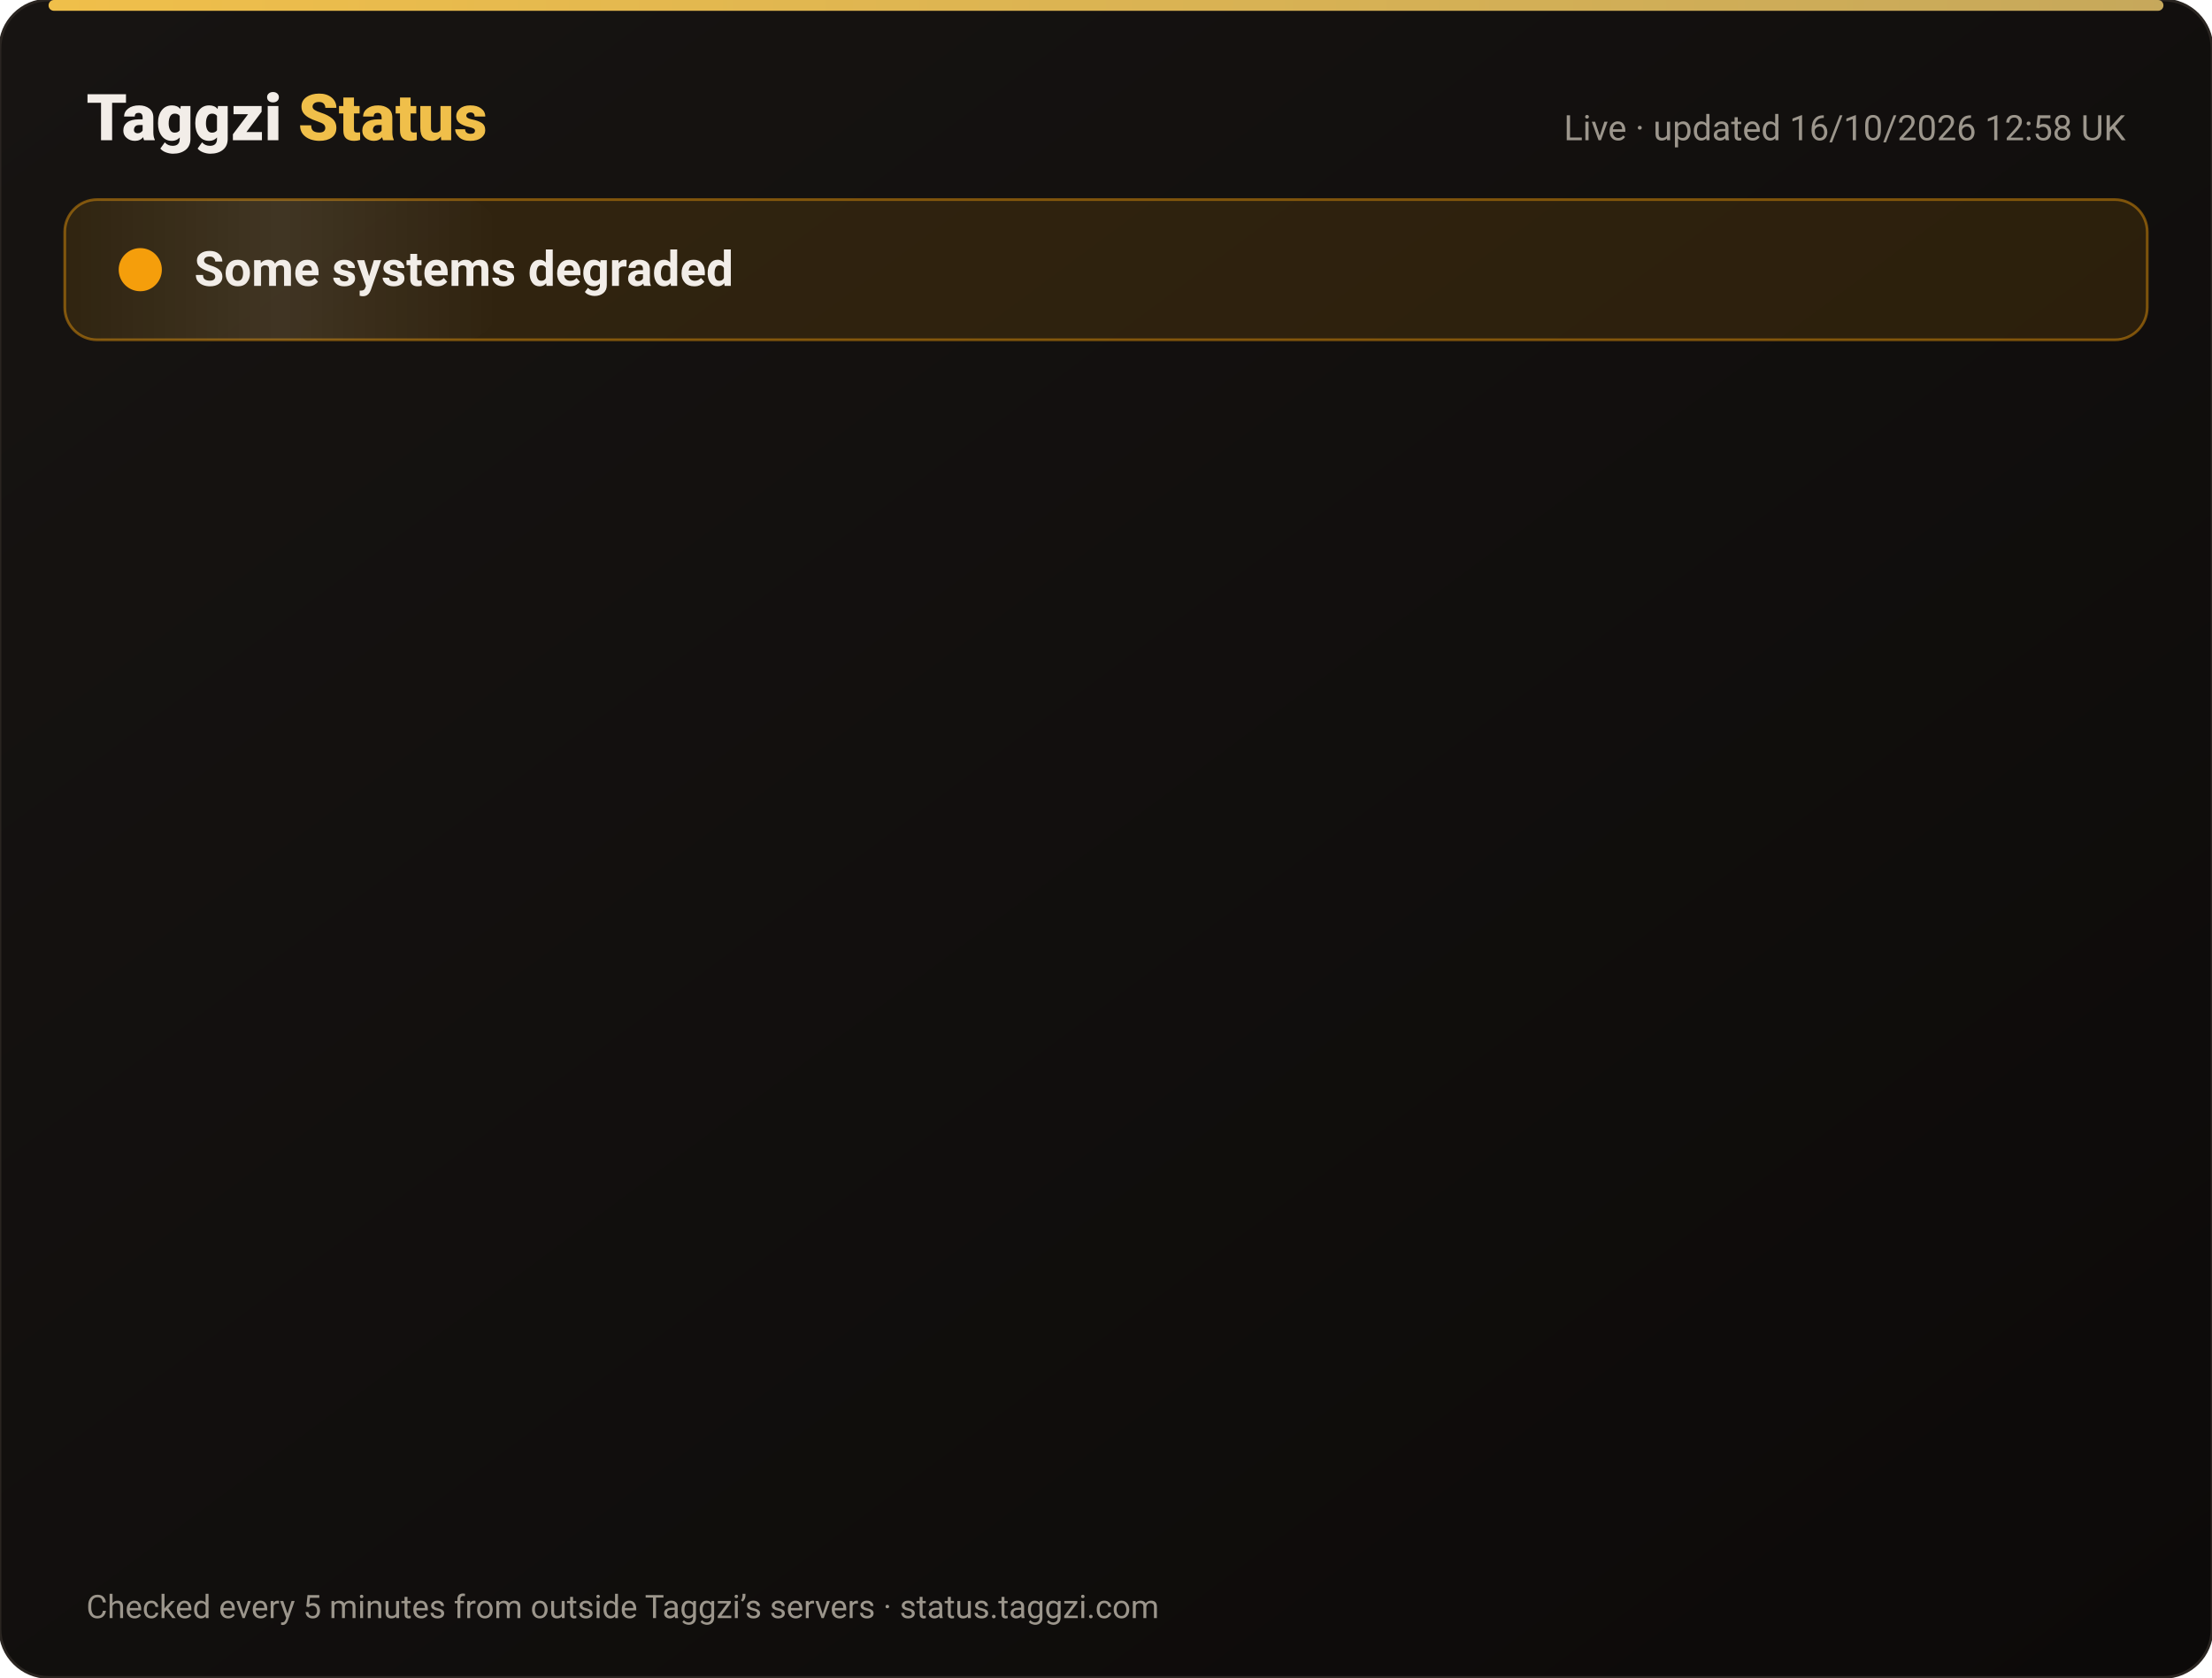
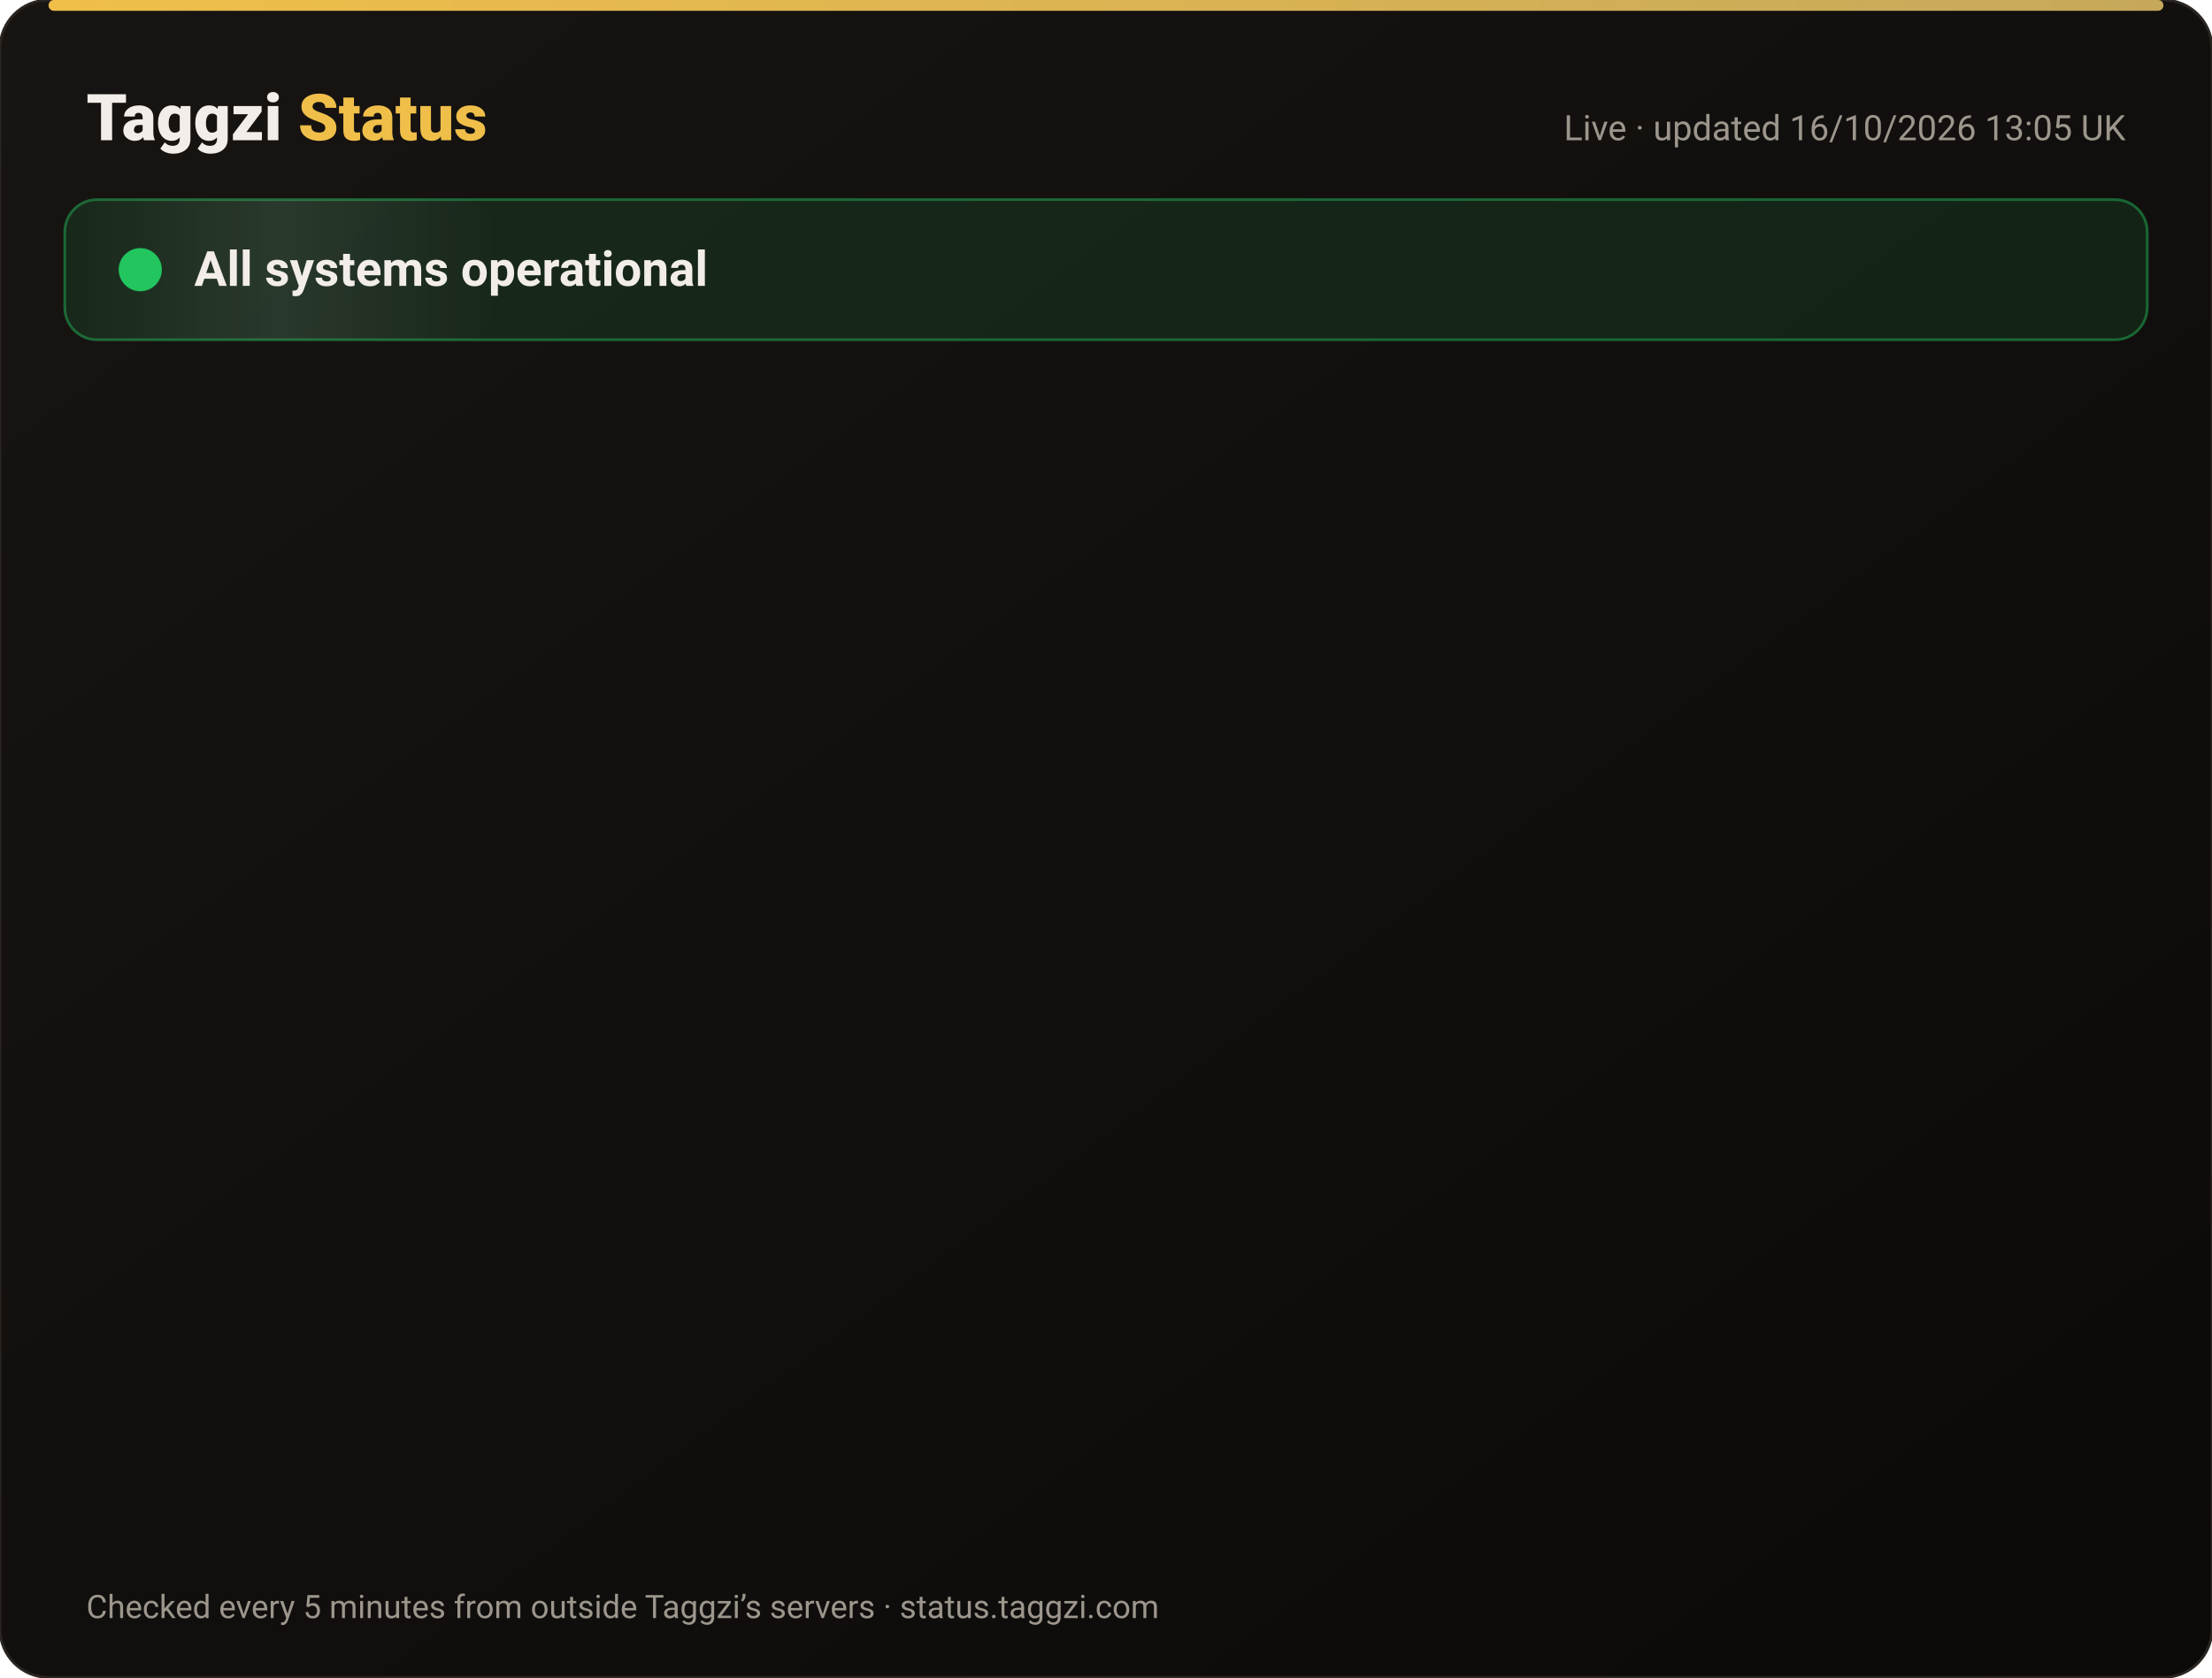
<svg xmlns="http://www.w3.org/2000/svg" width="820" height="622" viewBox="0 0 820 622" font-family="-apple-system,Segoe UI,Roboto,Helvetica,Arial,sans-serif">
  <defs>
    <linearGradient id="bg" x1="0" y1="0" x2="1" y2="1">
      <stop offset="0" stop-color="#171412" />
      <stop offset="1" stop-color="#0C0A09" />
    </linearGradient>
    <linearGradient id="gold" x1="0" x2="1">
      <stop offset="0" stop-color="#F0BF4A" />
      <stop offset="1" stop-color="#c6a85b" />
    </linearGradient>
    <linearGradient id="shine" x1="0" x2="1">
      <stop offset="0" stop-color="#fff" stop-opacity="0" />
      <stop offset=".5" stop-color="#fff" stop-opacity=".08" />
      <stop offset="1" stop-color="#fff" stop-opacity="0" />
    </linearGradient>
  </defs>
  <rect width="820" height="622" rx="18" fill="url(#bg)" stroke="#2a2521" />
  <rect x="18" y="0" width="784" height="4" rx="2" fill="url(#gold)" />
  <text x="32" y="52" font-size="24" font-weight="800" fill="#F2EDE8">Taggzi <tspan fill="#F0BF4A">Status</tspan>
  </text>
-   <text x="788" y="52" font-size="13" fill="#9C968C" text-anchor="end">Live · updated 16/10/2026 12:58 UK</text>
-   <rect x="24" y="74" width="772" height="52" rx="12" fill="#f59e0b" fill-opacity=".12" stroke="#f59e0b" stroke-opacity=".45" />
+   <text x="788" y="52" font-size="13" fill="#9C968C" text-anchor="end">Live · updated 16/10/2026 13:05 UK</text>
+   <rect x="24" y="74" width="772" height="52" rx="12" fill="#22c55e" fill-opacity=".12" stroke="#22c55e" stroke-opacity=".45" />
  <rect x="24" y="74" width="160" height="52" rx="12" fill="url(#shine)">
    <animate attributeName="x" from="-160" to="820" dur="4s" repeatCount="indefinite" />
  </rect>
-   <circle cx="52" cy="100" r="7" fill="#f59e0b" />
-   <circle cx="52" cy="100" r="7" fill="none" stroke="#f59e0b" stroke-width="2">
+   <circle cx="52" cy="100" r="7" fill="#22c55e" />
+   <circle cx="52" cy="100" r="7" fill="none" stroke="#22c55e" stroke-width="2">
    <animate attributeName="r" values="7;15;7" dur="2s" repeatCount="indefinite" />
    <animate attributeName="opacity" values=".9;0;.9" dur="2s" repeatCount="indefinite" />
  </circle>
-   <text x="72" y="106" font-size="18" font-weight="700" fill="#F2EDE8">Some systems degraded</text>
+   <text x="72" y="106" font-size="18" font-weight="700" fill="#F2EDE8">All systems operational</text>
  <g opacity="0">
    <animate attributeName="opacity" from="0" to="1" begin="0.00s" dur=".6s" fill="freeze" />
    <line x1="32" y1="188" x2="788" y2="188" stroke="#2a2521" />
-     <circle cx="44" cy="166" r="6" fill="#f59e0b">
+     <circle cx="44" cy="166" r="6" fill="#22c55e">
      <animate attributeName="opacity" values="1;.45;1" dur="2.4s" begin="0.00s" repeatCount="indefinite" />
    </circle>
    <text x="62" y="171" font-size="15" font-weight="650" fill="#F2EDE8">Website</text>
    <text x="630" y="171" font-size="13" fill="#9C968C" text-anchor="end">100.00% uptime</text>
-     <rect x="648" y="154" width="140" height="24" rx="12" fill="#f59e0b" fill-opacity=".14" stroke="#f59e0b" stroke-opacity=".5" />
-     <text x="718" y="171" font-size="12" font-weight="700" fill="#f59e0b" text-anchor="middle">Degraded</text>
+     <rect x="648" y="154" width="140" height="24" rx="12" fill="#22c55e" fill-opacity=".14" stroke="#22c55e" stroke-opacity=".5" />
+     <text x="718" y="171" font-size="12" font-weight="700" fill="#22c55e" text-anchor="middle">Operational</text>
  </g>
  <g opacity="0">
    <animate attributeName="opacity" from="0" to="1" begin="0.15s" dur=".6s" fill="freeze" />
    <line x1="32" y1="234" x2="788" y2="234" stroke="#2a2521" />
    <circle cx="44" cy="212" r="6" fill="#22c55e">
      <animate attributeName="opacity" values="1;.45;1" dur="2.4s" begin="0.15s" repeatCount="indefinite" />
    </circle>
    <text x="62" y="217" font-size="15" font-weight="650" fill="#F2EDE8">Tag scans</text>
    <text x="630" y="217" font-size="13" fill="#9C968C" text-anchor="end">100.00% uptime</text>
    <rect x="648" y="200" width="140" height="24" rx="12" fill="#22c55e" fill-opacity=".14" stroke="#22c55e" stroke-opacity=".5" />
    <text x="718" y="217" font-size="12" font-weight="700" fill="#22c55e" text-anchor="middle">Operational</text>
  </g>
  <g opacity="0">
    <animate attributeName="opacity" from="0" to="1" begin="0.30s" dur=".6s" fill="freeze" />
    <line x1="32" y1="280" x2="788" y2="280" stroke="#2a2521" />
    <circle cx="44" cy="258" r="6" fill="#22c55e">
      <animate attributeName="opacity" values="1;.45;1" dur="2.4s" begin="0.30s" repeatCount="indefinite" />
    </circle>
    <text x="62" y="263" font-size="15" font-weight="650" fill="#F2EDE8">Manual tag lookup</text>
    <text x="630" y="263" font-size="13" fill="#9C968C" text-anchor="end">100.00% uptime</text>
    <rect x="648" y="246" width="140" height="24" rx="12" fill="#22c55e" fill-opacity=".14" stroke="#22c55e" stroke-opacity=".5" />
    <text x="718" y="263" font-size="12" font-weight="700" fill="#22c55e" text-anchor="middle">Operational</text>
  </g>
  <g opacity="0">
    <animate attributeName="opacity" from="0" to="1" begin="0.45s" dur=".6s" fill="freeze" />
    <line x1="32" y1="326" x2="788" y2="326" stroke="#2a2521" />
    <circle cx="44" cy="304" r="6" fill="#22c55e">
      <animate attributeName="opacity" values="1;.45;1" dur="2.4s" begin="0.45s" repeatCount="indefinite" />
    </circle>
    <text x="62" y="309" font-size="15" font-weight="650" fill="#F2EDE8">App &amp; login</text>
    <text x="630" y="309" font-size="13" fill="#9C968C" text-anchor="end">100.00% uptime</text>
    <rect x="648" y="292" width="140" height="24" rx="12" fill="#22c55e" fill-opacity=".14" stroke="#22c55e" stroke-opacity=".5" />
    <text x="718" y="309" font-size="12" font-weight="700" fill="#22c55e" text-anchor="middle">Operational</text>
  </g>
  <g opacity="0">
    <animate attributeName="opacity" from="0" to="1" begin="0.60s" dur=".6s" fill="freeze" />
    <line x1="32" y1="372" x2="788" y2="372" stroke="#2a2521" />
    <circle cx="44" cy="350" r="6" fill="#22c55e">
      <animate attributeName="opacity" values="1;.45;1" dur="2.4s" begin="0.60s" repeatCount="indefinite" />
    </circle>
    <text x="62" y="355" font-size="15" font-weight="650" fill="#F2EDE8">Community alerts</text>
    <text x="630" y="355" font-size="13" fill="#9C968C" text-anchor="end">100.00% uptime</text>
    <rect x="648" y="338" width="140" height="24" rx="12" fill="#22c55e" fill-opacity=".14" stroke="#22c55e" stroke-opacity=".5" />
    <text x="718" y="355" font-size="12" font-weight="700" fill="#22c55e" text-anchor="middle">Operational</text>
  </g>
  <g opacity="0">
    <animate attributeName="opacity" from="0" to="1" begin="0.75s" dur=".6s" fill="freeze" />
    <line x1="32" y1="418" x2="788" y2="418" stroke="#2a2521" />
    <circle cx="44" cy="396" r="6" fill="#22c55e">
      <animate attributeName="opacity" values="1;.45;1" dur="2.4s" begin="0.75s" repeatCount="indefinite" />
    </circle>
    <text x="62" y="401" font-size="15" font-weight="650" fill="#F2EDE8">Private calling</text>
    <text x="630" y="401" font-size="13" fill="#9C968C" text-anchor="end">100.00% uptime</text>
    <rect x="648" y="384" width="140" height="24" rx="12" fill="#22c55e" fill-opacity=".14" stroke="#22c55e" stroke-opacity=".5" />
    <text x="718" y="401" font-size="12" font-weight="700" fill="#22c55e" text-anchor="middle">Operational</text>
  </g>
  <g opacity="0">
    <animate attributeName="opacity" from="0" to="1" begin="0.90s" dur=".6s" fill="freeze" />
    <line x1="32" y1="464" x2="788" y2="464" stroke="#2a2521" />
    <circle cx="44" cy="442" r="6" fill="#22c55e">
      <animate attributeName="opacity" values="1;.45;1" dur="2.4s" begin="0.90s" repeatCount="indefinite" />
    </circle>
    <text x="62" y="447" font-size="15" font-weight="650" fill="#F2EDE8">Payments</text>
    <text x="630" y="447" font-size="13" fill="#9C968C" text-anchor="end">99.98% uptime</text>
    <rect x="648" y="430" width="140" height="24" rx="12" fill="#22c55e" fill-opacity=".14" stroke="#22c55e" stroke-opacity=".5" />
    <text x="718" y="447" font-size="12" font-weight="700" fill="#22c55e" text-anchor="middle">Operational</text>
  </g>
  <g opacity="0">
    <animate attributeName="opacity" from="0" to="1" begin="1.05s" dur=".6s" fill="freeze" />
    <line x1="32" y1="510" x2="788" y2="510" stroke="#2a2521" />
    <circle cx="44" cy="488" r="6" fill="#22c55e">
      <animate attributeName="opacity" values="1;.45;1" dur="2.4s" begin="1.05s" repeatCount="indefinite" />
    </circle>
    <text x="62" y="493" font-size="15" font-weight="650" fill="#F2EDE8">Email &amp; support</text>
    <text x="630" y="493" font-size="13" fill="#9C968C" text-anchor="end">100.00% uptime</text>
    <rect x="648" y="476" width="140" height="24" rx="12" fill="#22c55e" fill-opacity=".14" stroke="#22c55e" stroke-opacity=".5" />
    <text x="718" y="493" font-size="12" font-weight="700" fill="#22c55e" text-anchor="middle">Operational</text>
  </g>
  <g opacity="0">
    <animate attributeName="opacity" from="0" to="1" begin="1.20s" dur=".6s" fill="freeze" />
    <line x1="32" y1="556" x2="788" y2="556" stroke="#2a2521" />
    <circle cx="44" cy="534" r="6" fill="#22c55e">
      <animate attributeName="opacity" values="1;.45;1" dur="2.4s" begin="1.20s" repeatCount="indefinite" />
    </circle>
    <text x="62" y="539" font-size="15" font-weight="650" fill="#F2EDE8">Secure connection (SSL)</text>
    <text x="630" y="539" font-size="13" fill="#9C968C" text-anchor="end">100.00% uptime</text>
    <rect x="648" y="522" width="140" height="24" rx="12" fill="#22c55e" fill-opacity=".14" stroke="#22c55e" stroke-opacity=".5" />
    <text x="718" y="539" font-size="12" font-weight="700" fill="#22c55e" text-anchor="middle">Operational</text>
  </g>
  <text x="32" y="600" font-size="12" fill="#9C968C">Checked every 5 minutes from outside Taggzi’s servers · status.taggzi.com</text>
</svg>
